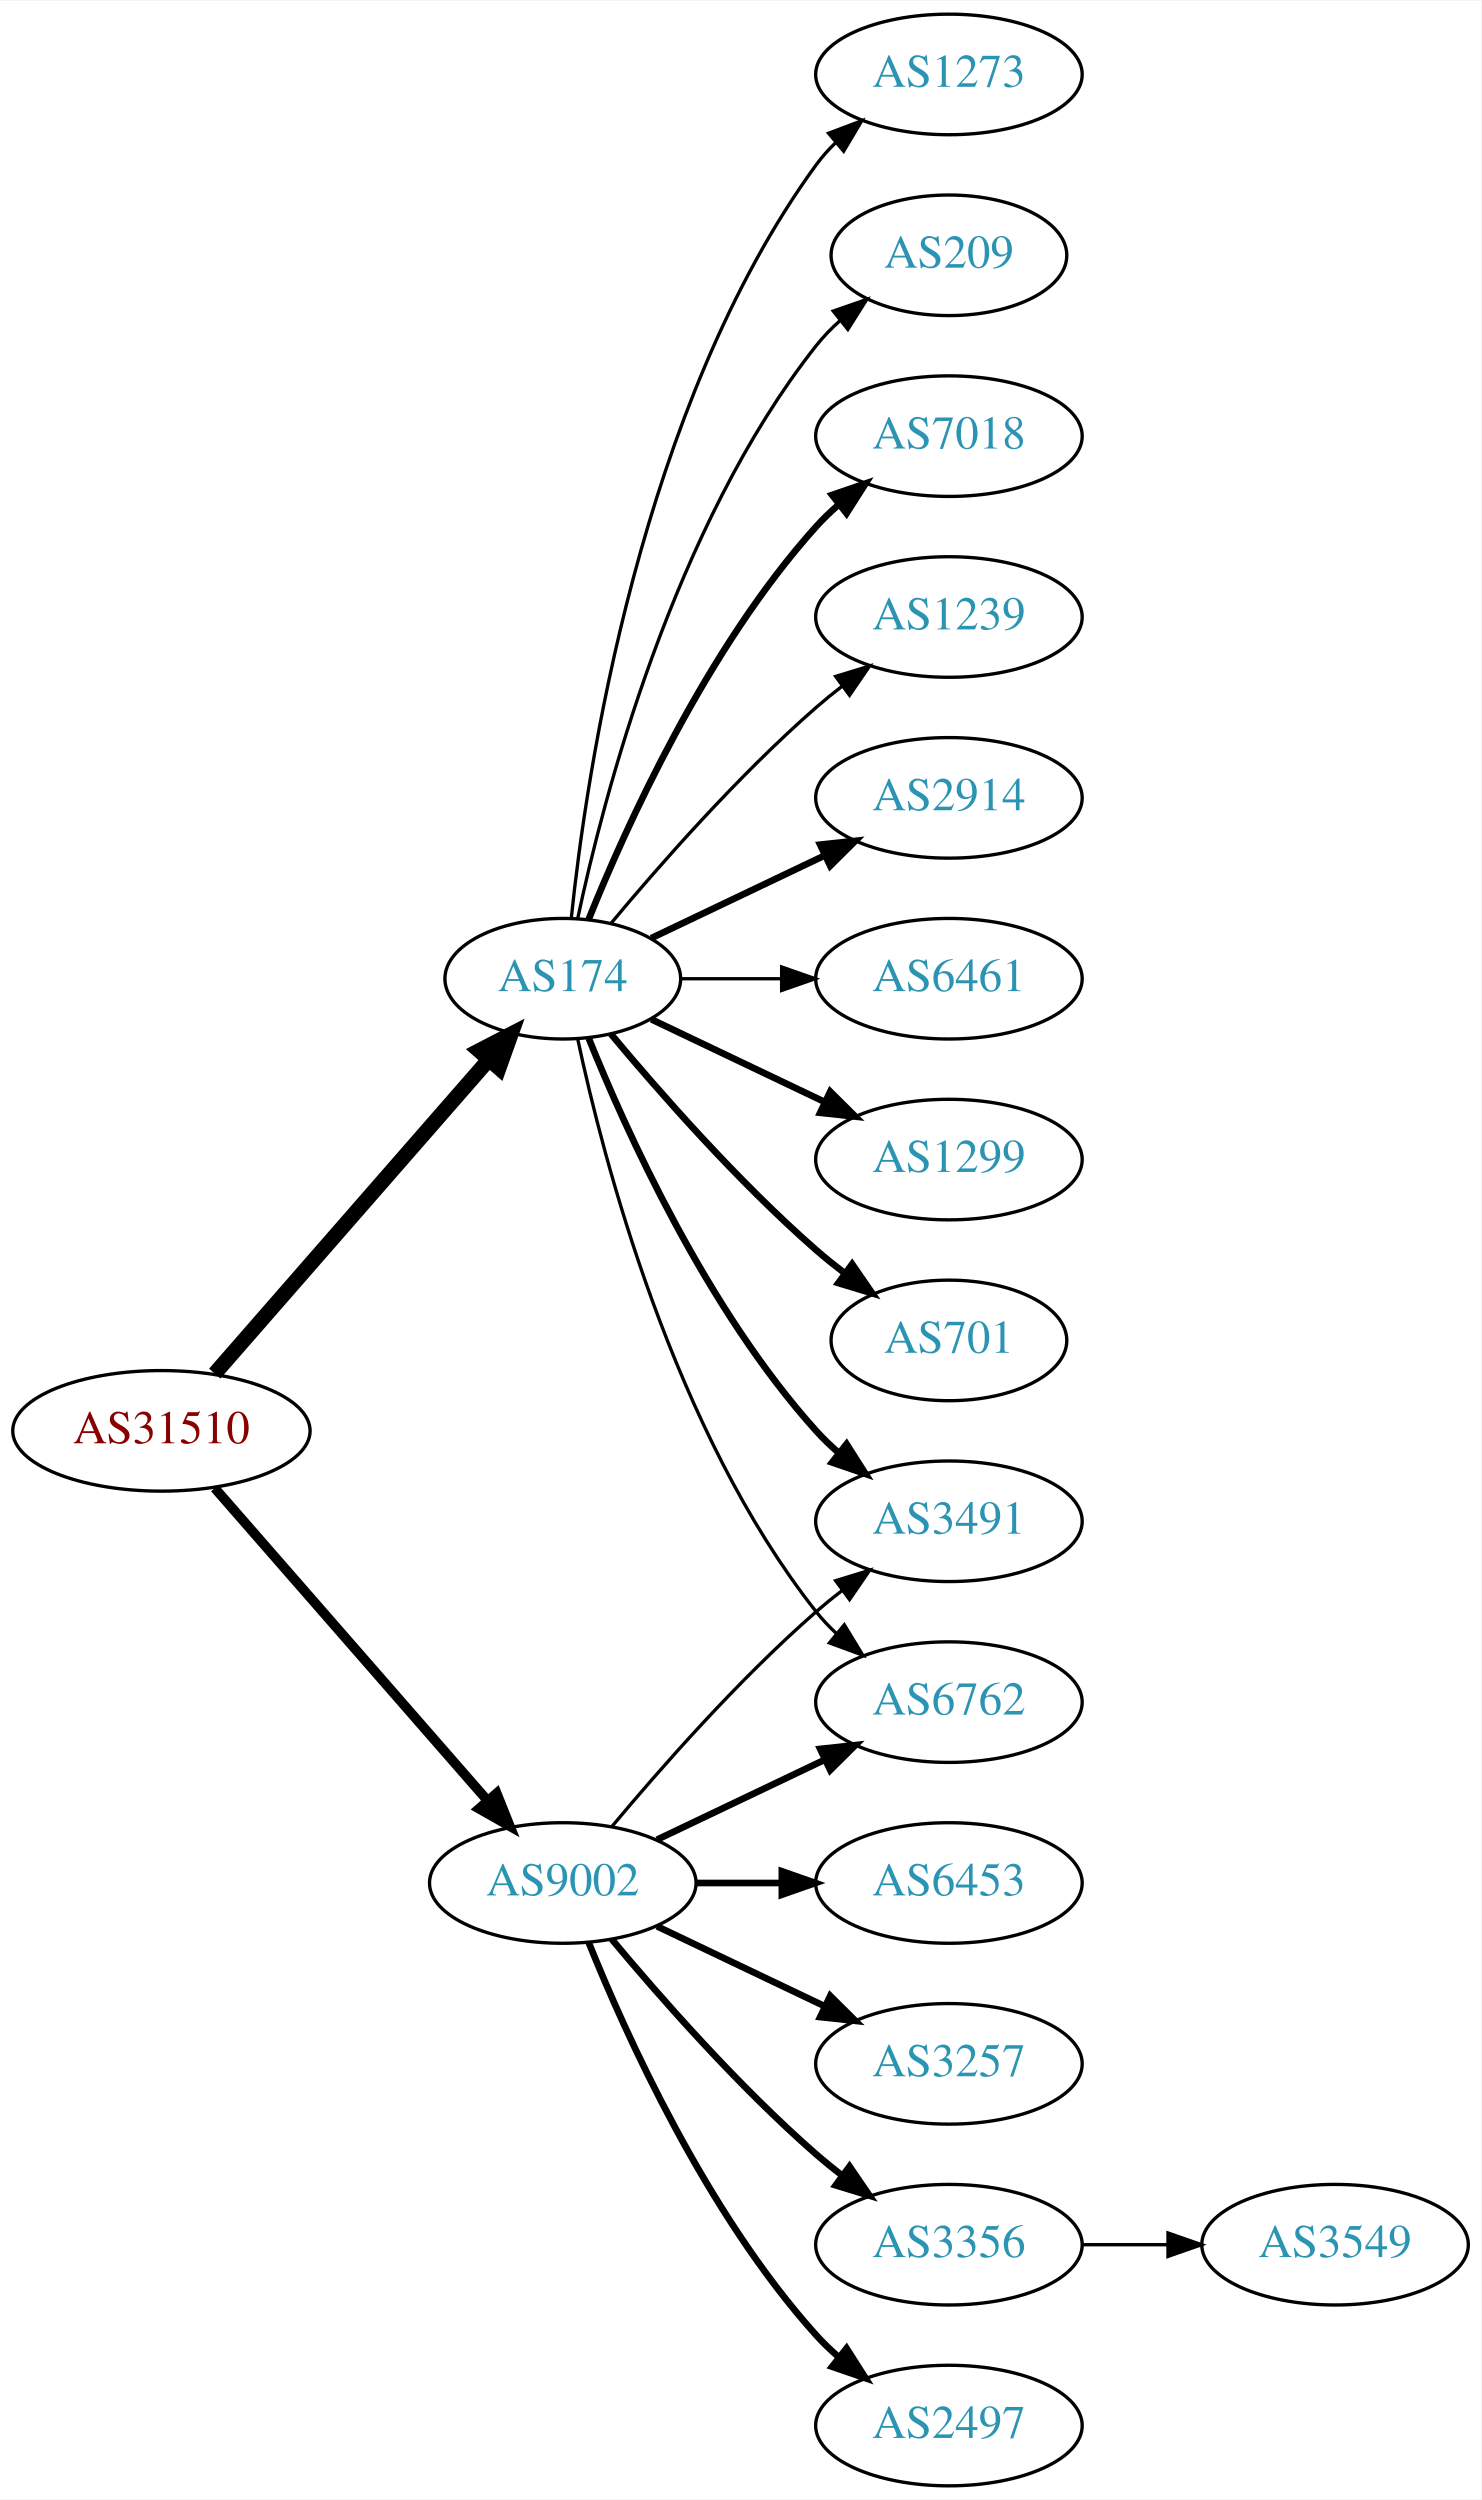
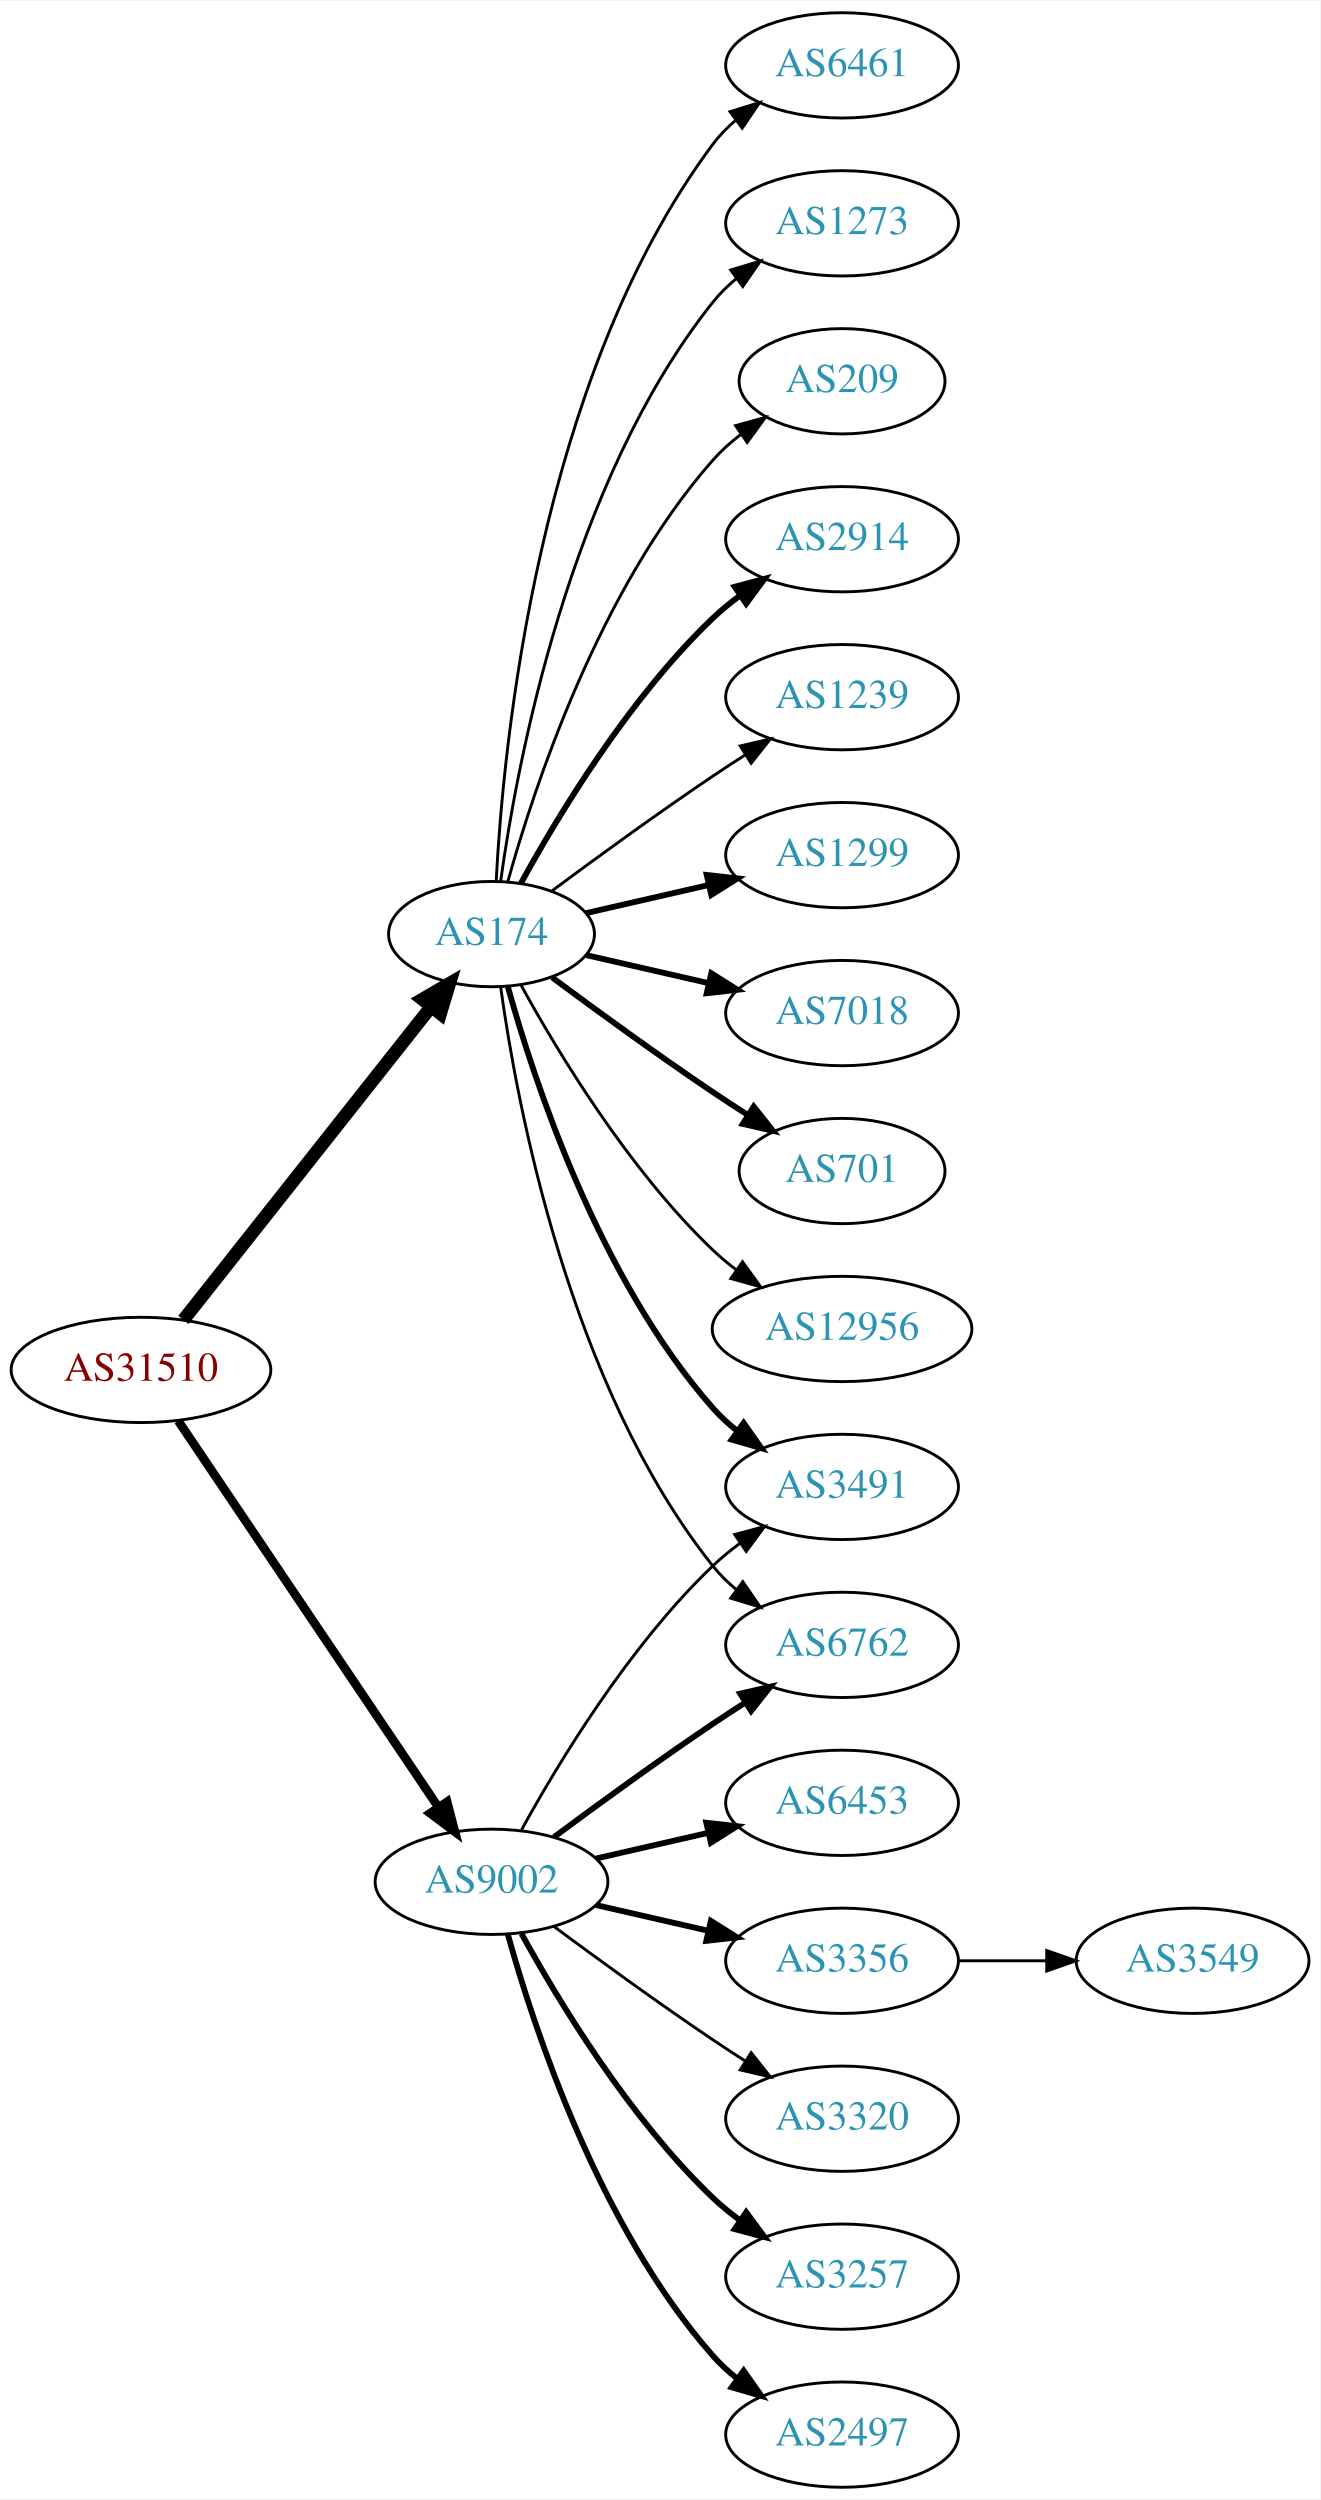
- <svg xmlns="http://www.w3.org/2000/svg" xmlns:xlink="http://www.w3.org/1999/xlink" width="442pt" height="746pt" viewBox="0.00 0.00 442.27 746.00">
-   <g id="graph0" class="graph" transform="scale(1 1) rotate(0) translate(4 742)">
-     <polygon fill="white" stroke="none" points="-4,4 -4,-742 438.271,-742 438.271,4 -4,4" />
+ <svg xmlns="http://www.w3.org/2000/svg" xmlns:xlink="http://www.w3.org/1999/xlink" width="451pt" height="854pt" viewBox="0.00 0.00 451.37 854.00">
+   <g id="graph0" class="graph" transform="scale(1 1) rotate(0) translate(4 850)">
+     <polygon fill="white" stroke="none" points="-4,4 -4,-850 447.37,-850 447.37,4 -4,4" />
    <g id="node1" class="node">
      <g id="a_node1">
        <a xlink:href="/asn/31510" xlink:title="AS31510 ~ Innsbrucker Kommunalbetriebe AG [AT]">
-           <ellipse fill="#ffffff" stroke="black" cx="44.196" cy="-315" rx="44.393" ry="18" />
-           <text text-anchor="middle" x="44.196" y="-311.3" font-family="Times,serif" font-size="14.00" fill="#880000">AS31510</text>
+           <ellipse fill="#ffffff" stroke="black" cx="44.196" cy="-382" rx="44.393" ry="18" />
+           <text text-anchor="middle" x="44.196" y="-378.3" font-family="Times,serif" font-size="14.00" fill="#880000">AS31510</text>
        </a>
      </g>
    </g>
    <g id="node2" class="node">
      <g id="a_node2">
        <a xlink:href="/asn/174" xlink:title="AS174 ~ Cogent Communications [US]">
-           <ellipse fill="#ffffff" stroke="black" cx="164.039" cy="-450" rx="35.194" ry="18" />
-           <text text-anchor="middle" x="164.039" y="-446.3" font-family="Times,serif" font-size="14.00" fill="#2c94b3">AS174</text>
+           <ellipse fill="#ffffff" stroke="black" cx="164.039" cy="-531" rx="35.194" ry="18" />
+           <text text-anchor="middle" x="164.039" y="-527.3" font-family="Times,serif" font-size="14.00" fill="#2c94b3">AS174</text>
        </a>
      </g>
    </g>
    <g id="edge1" class="edge">
-       <path fill="none" stroke="black" stroke-width="4.5" d="M60.121,-332.098C80.776,-355.76 118.189,-398.62 141.765,-425.629" />
-       <polygon fill="black" stroke="black" stroke-width="4.5" points="139.061,-428.519 148.604,-433.463 144.994,-423.34 139.061,-428.519" />
+       <path fill="none" stroke="black" stroke-width="4.5" d="M58.714,-399.092C79.492,-425.364 119.383,-475.802 143.365,-506.125" />
+       <polygon fill="black" stroke="black" stroke-width="4.5" points="140.387,-508.706 149.678,-514.107 146.563,-503.821 140.387,-508.706" />
    </g>
    <g id="node3" class="node">
      <g id="a_node3">
        <a xlink:href="/asn/9002" xlink:title="AS9002 ~ RETN Limited [EU]">
-           <ellipse fill="#ffffff" stroke="black" cx="164.039" cy="-180" rx="39.794" ry="18" />
-           <text text-anchor="middle" x="164.039" y="-176.3" font-family="Times,serif" font-size="14.00" fill="#2c94b3">AS9002</text>
+           <ellipse fill="#ffffff" stroke="black" cx="164.039" cy="-207" rx="39.794" ry="18" />
+           <text text-anchor="middle" x="164.039" y="-203.3" font-family="Times,serif" font-size="14.00" fill="#2c94b3">AS9002</text>
        </a>
      </g>
    </g>
    <g id="edge2" class="edge">
-       <path fill="none" stroke="black" stroke-width="2.912" d="M60.121,-297.902C80.663,-274.369 117.782,-231.845 141.379,-204.813" />
-       <polygon fill="black" stroke="black" stroke-width="2.912" points="144.296,-206.794 148.235,-196.959 139.022,-202.191 144.296,-206.794" />
+       <path fill="none" stroke="black" stroke-width="3" d="M56.926,-364.581C77.803,-333.578 121.491,-268.699 145.794,-232.608" />
+       <polygon fill="black" stroke="black" stroke-width="3" points="148.847,-234.341 151.53,-224.091 143.041,-230.431 148.847,-234.341" />
    </g>
    <g id="node4" class="node">
      <g id="a_node4">
-         <a xlink:href="/asn/7018" xlink:title="AS7018 ~ AT&amp;T Services, Inc. [US]">
-           <ellipse fill="#ffffff" stroke="black" cx="279.332" cy="-612" rx="39.794" ry="18" />
-           <text text-anchor="middle" x="279.332" y="-608.3" font-family="Times,serif" font-size="14.00" fill="#2c94b3">AS7018</text>
+         <a xlink:href="/asn/2914" xlink:title="AS2914 ~ NTT America, Inc. [US]">
+           <ellipse fill="#ffffff" stroke="black" cx="283.881" cy="-666" rx="39.794" ry="18" />
+           <text text-anchor="middle" x="283.881" y="-662.3" font-family="Times,serif" font-size="14.00" fill="#2c94b3">AS2914</text>
        </a>
      </g>
    </g>
    <g id="edge3" class="edge">
-       <path fill="none" stroke="black" stroke-width="2" d="M171.786,-467.787C182.837,-495.243 206.891,-548.578 239.685,-585 241.688,-587.224 243.906,-589.363 246.239,-591.397" />
-       <polygon fill="black" stroke="black" stroke-width="2" points="244.437,-594.433 254.458,-597.873 248.769,-588.935 244.437,-594.433" />
+       <path fill="none" stroke="black" stroke-width="2" d="M174.065,-548.321C186.548,-571.1 210.837,-611.453 239.685,-639 242.553,-641.739 245.742,-644.347 249.051,-646.785" />
+       <polygon fill="black" stroke="black" stroke-width="2" points="247.175,-649.742 257.411,-652.477 251.114,-643.956 247.175,-649.742" />
    </g>
    <g id="node5" class="node">
      <g id="a_node5">
        <a xlink:href="/asn/1239" xlink:title="AS1239 ~ Sprint [US]">
-           <ellipse fill="#ffffff" stroke="black" cx="279.332" cy="-558" rx="39.794" ry="18" />
-           <text text-anchor="middle" x="279.332" y="-554.3" font-family="Times,serif" font-size="14.00" fill="#2c94b3">AS1239</text>
+           <ellipse fill="#ffffff" stroke="black" cx="283.881" cy="-612" rx="39.794" ry="18" />
+           <text text-anchor="middle" x="283.881" y="-608.3" font-family="Times,serif" font-size="14.00" fill="#2c94b3">AS1239</text>
        </a>
      </g>
    </g>
    <g id="edge4" class="edge">
-       <path fill="none" stroke="black" d="M178.404,-466.499C192.659,-483.596 216.354,-510.619 239.685,-531 242.151,-533.154 244.789,-535.294 247.487,-537.372" />
-       <polygon fill="black" stroke="black" points="245.512,-540.264 255.641,-543.37 249.66,-534.625 245.512,-540.264" />
+       <path fill="none" stroke="black" d="M184.74,-545.81C199.642,-556.875 220.71,-572.228 239.685,-585 243.234,-587.389 246.984,-589.839 250.733,-592.242" />
+       <polygon fill="black" stroke="black" points="249.059,-595.325 259.381,-597.712 252.801,-589.409 249.059,-595.325" />
    </g>
    <g id="node6" class="node">
      <g id="a_node6">
-         <a xlink:href="/asn/2914" xlink:title="AS2914 ~ NTT America, Inc. [US]">
-           <ellipse fill="#ffffff" stroke="black" cx="279.332" cy="-504" rx="39.794" ry="18" />
-           <text text-anchor="middle" x="279.332" y="-500.3" font-family="Times,serif" font-size="14.00" fill="#2c94b3">AS2914</text>
+         <a xlink:href="/asn/1299" xlink:title="AS1299 ~ Telia Carrier [EU]">
+           <ellipse fill="#ffffff" stroke="black" cx="283.881" cy="-558" rx="39.794" ry="18" />
+           <text text-anchor="middle" x="283.881" y="-554.3" font-family="Times,serif" font-size="14.00" fill="#2c94b3">AS1299</text>
        </a>
      </g>
    </g>
    <g id="edge5" class="edge">
-       <path fill="none" stroke="black" stroke-width="2" d="M190.464,-462.119C205.766,-469.413 225.49,-478.814 242.372,-486.86" />
-       <polygon fill="black" stroke="black" stroke-width="2" points="240.879,-490.026 251.412,-491.169 243.891,-483.707 240.879,-490.026" />
+       <path fill="none" stroke="black" stroke-width="2" d="M196.309,-538.165C209.148,-541.106 224.253,-544.567 238.22,-547.767" />
+       <polygon fill="black" stroke="black" stroke-width="2" points="237.612,-551.219 248.141,-550.04 239.175,-544.395 237.612,-551.219" />
    </g>
    <g id="node7" class="node">
      <g id="a_node7">
-         <a xlink:href="/asn/6461" xlink:title="AS6461 ~ Zayo Bandwidth [US]">
-           <ellipse fill="#ffffff" stroke="black" cx="279.332" cy="-450" rx="39.794" ry="18" />
-           <text text-anchor="middle" x="279.332" y="-446.3" font-family="Times,serif" font-size="14.00" fill="#2c94b3">AS6461</text>
+         <a xlink:href="/asn/7018" xlink:title="AS7018 ~ AT&amp;T Services, Inc. [US]">
+           <ellipse fill="#ffffff" stroke="black" cx="283.881" cy="-504" rx="39.794" ry="18" />
+           <text text-anchor="middle" x="283.881" y="-500.3" font-family="Times,serif" font-size="14.00" fill="#2c94b3">AS7018</text>
        </a>
      </g>
    </g>
    <g id="edge6" class="edge">
-       <path fill="none" stroke="black" d="M199.338,-450C208.715,-450 219.065,-450 229.1,-450" />
-       <polygon fill="black" stroke="black" points="229.388,-453.5 239.388,-450 229.388,-446.5 229.388,-453.5" />
+       <path fill="none" stroke="black" stroke-width="2" d="M196.309,-523.835C209.148,-520.894 224.253,-517.433 238.22,-514.233" />
+       <polygon fill="black" stroke="black" stroke-width="2" points="239.175,-517.605 248.141,-511.96 237.612,-510.781 239.175,-517.605" />
    </g>
    <g id="node8" class="node">
      <g id="a_node8">
        <a xlink:href="/asn/3491" xlink:title="AS3491 ~ PCCW Global, Inc. [US]">
-           <ellipse fill="#ffffff" stroke="black" cx="279.332" cy="-288" rx="39.794" ry="18" />
-           <text text-anchor="middle" x="279.332" y="-284.3" font-family="Times,serif" font-size="14.00" fill="#2c94b3">AS3491</text>
+           <ellipse fill="#ffffff" stroke="black" cx="283.881" cy="-342" rx="39.794" ry="18" />
+           <text text-anchor="middle" x="283.881" y="-338.3" font-family="Times,serif" font-size="14.00" fill="#2c94b3">AS3491</text>
        </a>
      </g>
    </g>
    <g id="edge7" class="edge">
-       <path fill="none" stroke="black" stroke-width="2" d="M171.786,-432.213C182.837,-404.757 206.891,-351.422 239.685,-315 241.688,-312.776 243.906,-310.637 246.239,-308.603" />
-       <polygon fill="black" stroke="black" stroke-width="2" points="248.769,-311.065 254.458,-302.127 244.437,-305.567 248.769,-311.065" />
+       <path fill="none" stroke="black" stroke-width="2" d="M169.612,-513.054C178.517,-481.005 200.801,-413.158 239.685,-369 242.169,-366.179 245.019,-363.551 248.044,-361.129" />
+       <polygon fill="black" stroke="black" stroke-width="2" points="250.23,-363.869 256.334,-355.209 246.162,-358.172 250.23,-363.869" />
    </g>
    <g id="node9" class="node">
      <g id="a_node9">
-         <a xlink:href="/asn/1299" xlink:title="AS1299 ~ Telia Carrier [EU]">
-           <ellipse fill="#ffffff" stroke="black" cx="279.332" cy="-396" rx="39.794" ry="18" />
-           <text text-anchor="middle" x="279.332" y="-392.3" font-family="Times,serif" font-size="14.00" fill="#2c94b3">AS1299</text>
+         <a xlink:href="/asn/701" xlink:title="AS701 ~ UUNET [US]">
+           <ellipse fill="#ffffff" stroke="black" cx="283.881" cy="-450" rx="35.194" ry="18" />
+           <text text-anchor="middle" x="283.881" y="-446.3" font-family="Times,serif" font-size="14.00" fill="#2c94b3">AS701</text>
        </a>
      </g>
    </g>
    <g id="edge8" class="edge">
-       <path fill="none" stroke="black" stroke-width="2" d="M190.464,-437.881C205.766,-430.587 225.49,-421.186 242.372,-413.14" />
-       <polygon fill="black" stroke="black" stroke-width="2" points="243.891,-416.293 251.412,-408.831 240.879,-409.974 243.891,-416.293" />
+       <path fill="none" stroke="black" stroke-width="2" d="M184.74,-516.19C199.642,-505.125 220.71,-489.772 239.685,-477 243.502,-474.431 247.552,-471.79 251.583,-469.214" />
+       <polygon fill="black" stroke="black" stroke-width="2" points="253.687,-472.025 260.277,-463.729 249.952,-466.105 253.687,-472.025" />
    </g>
    <g id="node10" class="node">
      <g id="a_node10">
-         <a xlink:href="/asn/701" xlink:title="AS701 ~ UUNET [US]">
-           <ellipse fill="#ffffff" stroke="black" cx="279.332" cy="-342" rx="35.194" ry="18" />
-           <text text-anchor="middle" x="279.332" y="-338.3" font-family="Times,serif" font-size="14.00" fill="#2c94b3">AS701</text>
+         <a xlink:href="/asn/12956" xlink:title="AS12956 ~ TELXIUS [ES]">
+           <ellipse fill="#ffffff" stroke="black" cx="283.881" cy="-396" rx="44.393" ry="18" />
+           <text text-anchor="middle" x="283.881" y="-392.3" font-family="Times,serif" font-size="14.00" fill="#2c94b3">AS12956</text>
        </a>
      </g>
    </g>
    <g id="edge9" class="edge">
-       <path fill="none" stroke="black" stroke-width="2" d="M178.404,-433.501C192.659,-416.404 216.354,-389.381 239.685,-369 242.355,-366.668 245.228,-364.352 248.158,-362.114" />
-       <polygon fill="black" stroke="black" stroke-width="2" points="250.436,-364.784 256.449,-356.061 246.309,-359.13 250.436,-364.784" />
+       <path fill="none" stroke="black" d="M174.065,-513.679C186.548,-490.9 210.837,-450.547 239.685,-423 242.192,-420.607 244.943,-418.313 247.805,-416.145" />
+       <polygon fill="black" stroke="black" points="249.857,-418.982 256.056,-410.39 245.852,-413.241 249.857,-418.982" />
    </g>
    <g id="node11" class="node">
      <g id="a_node11">
-         <a xlink:href="/asn/6762" xlink:title="AS6762 ~ TELECOM ITALIA SPARKLE S.p.A. [IT]">
-           <ellipse fill="#ffffff" stroke="black" cx="279.332" cy="-234" rx="39.794" ry="18" />
-           <text text-anchor="middle" x="279.332" y="-230.3" font-family="Times,serif" font-size="14.00" fill="#2c94b3">AS6762</text>
+         <a xlink:href="/asn/6461" xlink:title="AS6461 ~ Zayo Bandwidth [US]">
+           <ellipse fill="#ffffff" stroke="black" cx="283.881" cy="-828" rx="39.794" ry="18" />
+           <text text-anchor="middle" x="283.881" y="-824.3" font-family="Times,serif" font-size="14.00" fill="#2c94b3">AS6461</text>
        </a>
      </g>
    </g>
    <g id="edge10" class="edge">
-       <path fill="none" stroke="black" d="M168.47,-432.116C176.052,-396.387 197.042,-314.983 239.685,-261 241.493,-258.712 243.545,-256.538 245.74,-254.49" />
-       <polygon fill="black" stroke="black" points="248.094,-257.086 253.6,-248.034 243.651,-251.677 248.094,-257.086" />
+       <path fill="none" stroke="black" d="M165.63,-549.023C168.007,-595.412 179.925,-720.893 239.685,-801 241.933,-804.013 244.624,-806.769 247.551,-809.272" />
+       <polygon fill="black" stroke="black" points="245.582,-812.169 255.702,-815.303 249.746,-806.542 245.582,-812.169" />
    </g>
    <g id="node12" class="node">
      <g id="a_node12">
-         <a xlink:href="/asn/1273" xlink:title="AS1273 ~ Vodafone Group PLC [EU]">
-           <ellipse fill="#ffffff" stroke="black" cx="279.332" cy="-720" rx="39.794" ry="18" />
-           <text text-anchor="middle" x="279.332" y="-716.3" font-family="Times,serif" font-size="14.00" fill="#2c94b3">AS1273</text>
+         <a xlink:href="/asn/6762" xlink:title="AS6762 ~ TELECOM ITALIA SPARKLE S.p.A. [IT]">
+           <ellipse fill="#ffffff" stroke="black" cx="283.881" cy="-288" rx="39.794" ry="18" />
+           <text text-anchor="middle" x="283.881" y="-284.3" font-family="Times,serif" font-size="14.00" fill="#2c94b3">AS6762</text>
        </a>
      </g>
    </g>
    <g id="edge11" class="edge">
-       <path fill="none" stroke="black" d="M166.595,-468.256C171.066,-511.303 187.199,-620.94 239.685,-693 241.402,-695.357 243.389,-697.581 245.538,-699.663" />
-       <polygon fill="black" stroke="black" points="243.402,-702.439 253.313,-706.183 247.9,-697.075 243.402,-702.439" />
+       <path fill="none" stroke="black" d="M167.178,-512.83C172.678,-473.026 190.504,-376.767 239.685,-315 242.026,-312.06 244.781,-309.351 247.747,-306.879" />
+       <polygon fill="black" stroke="black" points="249.939,-309.612 255.953,-300.89 245.812,-303.958 249.939,-309.612" />
    </g>
    <g id="node13" class="node">
      <g id="a_node13">
-         <a xlink:href="/asn/209" xlink:title="AS209 ~ CenturyLink Communications, LLC [US]">
-           <ellipse fill="#ffffff" stroke="black" cx="279.332" cy="-666" rx="35.194" ry="18" />
-           <text text-anchor="middle" x="279.332" y="-662.3" font-family="Times,serif" font-size="14.00" fill="#2c94b3">AS209</text>
+         <a xlink:href="/asn/1273" xlink:title="AS1273 ~ Vodafone Group PLC [EU]">
+           <ellipse fill="#ffffff" stroke="black" cx="283.881" cy="-774" rx="39.794" ry="18" />
+           <text text-anchor="middle" x="283.881" y="-770.3" font-family="Times,serif" font-size="14.00" fill="#2c94b3">AS1273</text>
        </a>
      </g>
    </g>
    <g id="edge12" class="edge">
-       <path fill="none" stroke="black" d="M168.47,-467.884C176.052,-503.613 197.042,-585.017 239.685,-639 241.765,-641.633 244.17,-644.116 246.743,-646.428" />
-       <polygon fill="black" stroke="black" points="244.799,-649.354 254.806,-652.835 249.154,-643.873 244.799,-649.354" />
-     </g>
-     <g id="edge16" class="edge">
-       <path fill="none" stroke="black" d="M178.669,-196.817C192.951,-213.929 216.498,-240.745 239.685,-261 242.151,-263.154 244.789,-265.294 247.487,-267.372" />
-       <polygon fill="black" stroke="black" points="245.512,-270.264 255.641,-273.37 249.66,-264.625 245.512,-270.264" />
-     </g>
-     <g id="edge13" class="edge">
-       <path fill="none" stroke="black" stroke-width="2" d="M192.175,-192.934C207.169,-200.081 225.99,-209.052 242.213,-216.785" />
-       <polygon fill="black" stroke="black" stroke-width="2" points="240.884,-220.028 251.417,-221.171 243.895,-213.709 240.884,-220.028" />
+       <path fill="none" stroke="black" d="M167.178,-549.17C172.678,-588.974 190.504,-685.233 239.685,-747 242.026,-749.94 244.781,-752.649 247.747,-755.121" />
+       <polygon fill="black" stroke="black" points="245.812,-758.042 255.953,-761.11 249.939,-752.388 245.812,-758.042" />
    </g>
    <g id="node14" class="node">
      <g id="a_node14">
-         <a xlink:href="/asn/3356" xlink:title="AS3356 ~ Level 3 Parent, LLC [US]">
-           <ellipse fill="#ffffff" stroke="black" cx="279.332" cy="-72" rx="39.794" ry="18" />
-           <text text-anchor="middle" x="279.332" y="-68.3" font-family="Times,serif" font-size="14.00" fill="#2c94b3">AS3356</text>
-         </a>
-       </g>
-     </g>
-     <g id="edge14" class="edge">
-       <path fill="none" stroke="black" stroke-width="2" d="M178.669,-163.183C192.951,-146.071 216.498,-119.255 239.685,-99 242.151,-96.846 244.789,-94.706 247.487,-92.628" />
-       <polygon fill="black" stroke="black" stroke-width="2" points="249.66,-95.375 255.641,-86.63 245.512,-89.736 249.66,-95.375" />
+         <a xlink:href="/asn/209" xlink:title="AS209 ~ CenturyLink Communications, LLC [US]">
+           <ellipse fill="#ffffff" stroke="black" cx="283.881" cy="-720" rx="35.194" ry="18" />
+           <text text-anchor="middle" x="283.881" y="-716.3" font-family="Times,serif" font-size="14.00" fill="#2c94b3">AS209</text>
+         </a>
+       </g>
+     </g>
+     <g id="edge13" class="edge">
+       <path fill="none" stroke="black" d="M169.612,-548.946C178.517,-580.995 200.801,-648.842 239.685,-693 242.512,-696.211 245.814,-699.172 249.309,-701.864" />
+       <polygon fill="black" stroke="black" points="247.466,-704.845 257.684,-707.645 251.443,-699.084 247.466,-704.845" />
+     </g>
+     <g id="edge18" class="edge">
+       <path fill="none" stroke="black" d="M174.28,-224.713C186.825,-247.561 211.002,-287.611 239.685,-315 242.553,-317.739 245.742,-320.347 249.051,-322.785" />
+       <polygon fill="black" stroke="black" points="247.175,-325.742 257.411,-328.477 251.114,-319.956 247.175,-325.742" />
+     </g>
+     <g id="edge16" class="edge">
+       <path fill="none" stroke="black" stroke-width="2" d="M185.369,-222.277C200.231,-233.304 220.976,-248.407 239.685,-261 243.234,-263.389 246.984,-265.839 250.733,-268.242" />
+       <polygon fill="black" stroke="black" stroke-width="2" points="249.059,-271.325 259.381,-273.712 252.801,-265.409 249.059,-271.325" />
    </g>
    <g id="node15" class="node">
      <g id="a_node15">
-         <a xlink:href="/asn/2497" xlink:title="AS2497 ~ Internet Initiative Japan Inc. [JP]">
-           <ellipse fill="#ffffff" stroke="black" cx="279.332" cy="-18" rx="39.794" ry="18" />
-           <text text-anchor="middle" x="279.332" y="-14.3" font-family="Times,serif" font-size="14.00" fill="#2c94b3">AS2497</text>
-         </a>
-       </g>
-     </g>
-     <g id="edge15" class="edge">
-       <path fill="none" stroke="black" stroke-width="2" d="M171.786,-162.213C182.837,-134.757 206.891,-81.422 239.685,-45 241.688,-42.776 243.906,-40.637 246.239,-38.603" />
-       <polygon fill="black" stroke="black" stroke-width="2" points="248.769,-41.065 254.458,-32.127 244.437,-35.567 248.769,-41.065" />
+         <a xlink:href="/asn/3257" xlink:title="AS3257 ~ GTT [DE]">
+           <ellipse fill="#ffffff" stroke="black" cx="283.881" cy="-72" rx="39.794" ry="18" />
+           <text text-anchor="middle" x="283.881" y="-68.3" font-family="Times,serif" font-size="14.00" fill="#2c94b3">AS3257</text>
+         </a>
+       </g>
+     </g>
+     <g id="edge14" class="edge">
+       <path fill="none" stroke="black" stroke-width="2" d="M174.28,-189.287C186.825,-166.439 211.002,-126.389 239.685,-99 242.553,-96.261 245.742,-93.653 249.051,-91.215" />
+       <polygon fill="black" stroke="black" stroke-width="2" points="251.114,-94.044 257.411,-85.523 247.175,-88.258 251.114,-94.044" />
    </g>
    <g id="node16" class="node">
      <g id="a_node16">
-         <a xlink:href="/asn/6453" xlink:title="AS6453 ~ TATA COMMUNICATIONS (AMERICA) INC [US]">
-           <ellipse fill="#ffffff" stroke="black" cx="279.332" cy="-180" rx="39.794" ry="18" />
-           <text text-anchor="middle" x="279.332" y="-176.3" font-family="Times,serif" font-size="14.00" fill="#2c94b3">AS6453</text>
-         </a>
-       </g>
-     </g>
-     <g id="edge17" class="edge">
-       <path fill="none" stroke="black" stroke-width="2" d="M203.711,-180C211.914,-180 220.678,-180 229.21,-180" />
-       <polygon fill="black" stroke="black" stroke-width="2" points="229.449,-183.5 239.449,-180 229.449,-176.5 229.449,-183.5" />
+         <a xlink:href="/asn/2497" xlink:title="AS2497 ~ Internet Initiative Japan Inc. [JP]">
+           <ellipse fill="#ffffff" stroke="black" cx="283.881" cy="-18" rx="39.794" ry="18" />
+           <text text-anchor="middle" x="283.881" y="-14.3" font-family="Times,serif" font-size="14.00" fill="#2c94b3">AS2497</text>
+         </a>
+       </g>
+     </g>
+     <g id="edge15" class="edge">
+       <path fill="none" stroke="black" stroke-width="2" d="M169.612,-189.054C178.517,-157.005 200.801,-89.158 239.685,-45 242.169,-42.179 245.019,-39.551 248.044,-37.129" />
+       <polygon fill="black" stroke="black" stroke-width="2" points="250.23,-39.869 256.334,-31.209 246.162,-34.172 250.23,-39.869" />
    </g>
    <g id="node17" class="node">
      <g id="a_node17">
-         <a xlink:href="/asn/3257" xlink:title="AS3257 ~ GTT [DE]">
-           <ellipse fill="#ffffff" stroke="black" cx="279.332" cy="-126" rx="39.794" ry="18" />
-           <text text-anchor="middle" x="279.332" y="-122.3" font-family="Times,serif" font-size="14.00" fill="#2c94b3">AS3257</text>
-         </a>
-       </g>
-     </g>
-     <g id="edge18" class="edge">
-       <path fill="none" stroke="black" stroke-width="2" d="M192.175,-167.066C207.169,-159.919 225.99,-150.948 242.213,-143.215" />
-       <polygon fill="black" stroke="black" stroke-width="2" points="243.895,-146.291 251.417,-138.829 240.884,-139.972 243.895,-146.291" />
+         <a xlink:href="/asn/6453" xlink:title="AS6453 ~ TATA COMMUNICATIONS (AMERICA) INC [US]">
+           <ellipse fill="#ffffff" stroke="black" cx="283.881" cy="-234" rx="39.794" ry="18" />
+           <text text-anchor="middle" x="283.881" y="-230.3" font-family="Times,serif" font-size="14.00" fill="#2c94b3">AS6453</text>
+         </a>
+       </g>
+     </g>
+     <g id="edge17" class="edge">
+       <path fill="none" stroke="black" stroke-width="2" d="M199.758,-214.955C211.758,-217.704 225.379,-220.825 238.071,-223.733" />
+       <polygon fill="black" stroke="black" stroke-width="2" points="237.474,-227.187 248.003,-226.009 239.037,-220.364 237.474,-227.187" />
    </g>
    <g id="node18" class="node">
      <g id="a_node18">
+         <a xlink:href="/asn/3356" xlink:title="AS3356 ~ Level 3 Parent, LLC [US]">
+           <ellipse fill="#ffffff" stroke="black" cx="283.881" cy="-180" rx="39.794" ry="18" />
+           <text text-anchor="middle" x="283.881" y="-176.3" font-family="Times,serif" font-size="14.00" fill="#2c94b3">AS3356</text>
+         </a>
+       </g>
+     </g>
+     <g id="edge19" class="edge">
+       <path fill="none" stroke="black" stroke-width="2" d="M199.758,-199.045C211.758,-196.296 225.379,-193.175 238.071,-190.267" />
+       <polygon fill="black" stroke="black" stroke-width="2" points="239.037,-193.636 248.003,-187.991 237.474,-186.813 239.037,-193.636" />
+     </g>
+     <g id="node19" class="node">
+       <g id="a_node19">
+         <a xlink:href="/asn/3320" xlink:title="AS3320 ~ DTAG [DE]">
+           <ellipse fill="#ffffff" stroke="black" cx="283.881" cy="-126" rx="39.794" ry="18" />
+           <text text-anchor="middle" x="283.881" y="-122.3" font-family="Times,serif" font-size="14.00" fill="#2c94b3">AS3320</text>
+         </a>
+       </g>
+     </g>
+     <g id="edge20" class="edge">
+       <path fill="none" stroke="black" d="M185.369,-191.723C200.231,-180.696 220.976,-165.593 239.685,-153 243.234,-150.611 246.984,-148.161 250.733,-145.758" />
+       <polygon fill="black" stroke="black" points="252.801,-148.591 259.381,-140.288 249.059,-142.675 252.801,-148.591" />
+     </g>
+     <g id="node20" class="node">
+       <g id="a_node20">
        <a xlink:href="/asn/3549" xlink:title="AS3549 ~ Level 3 Parent, LLC [US]">
-           <ellipse fill="#ffffff" stroke="black" cx="394.625" cy="-72" rx="39.794" ry="18" />
-           <text text-anchor="middle" x="394.625" y="-68.3" font-family="Times,serif" font-size="14.00" fill="#2c94b3">AS3549</text>
-         </a>
-       </g>
-     </g>
-     <g id="edge19" class="edge">
-       <path fill="none" stroke="black" d="M319.004,-72C327.207,-72 335.971,-72 344.503,-72" />
-       <polygon fill="black" stroke="black" points="344.742,-75.5 354.742,-72 344.742,-68.5 344.742,-75.5" />
+           <ellipse fill="#ffffff" stroke="black" cx="403.724" cy="-180" rx="39.794" ry="18" />
+           <text text-anchor="middle" x="403.724" y="-176.3" font-family="Times,serif" font-size="14.00" fill="#2c94b3">AS3549</text>
+         </a>
+       </g>
+     </g>
+     <g id="edge21" class="edge">
+       <path fill="none" stroke="black" d="M323.794,-180C333.347,-180 343.697,-180 353.659,-180" />
+       <polygon fill="black" stroke="black" points="353.852,-183.5 363.852,-180 353.852,-176.5 353.852,-183.5" />
    </g>
  </g>
</svg>
